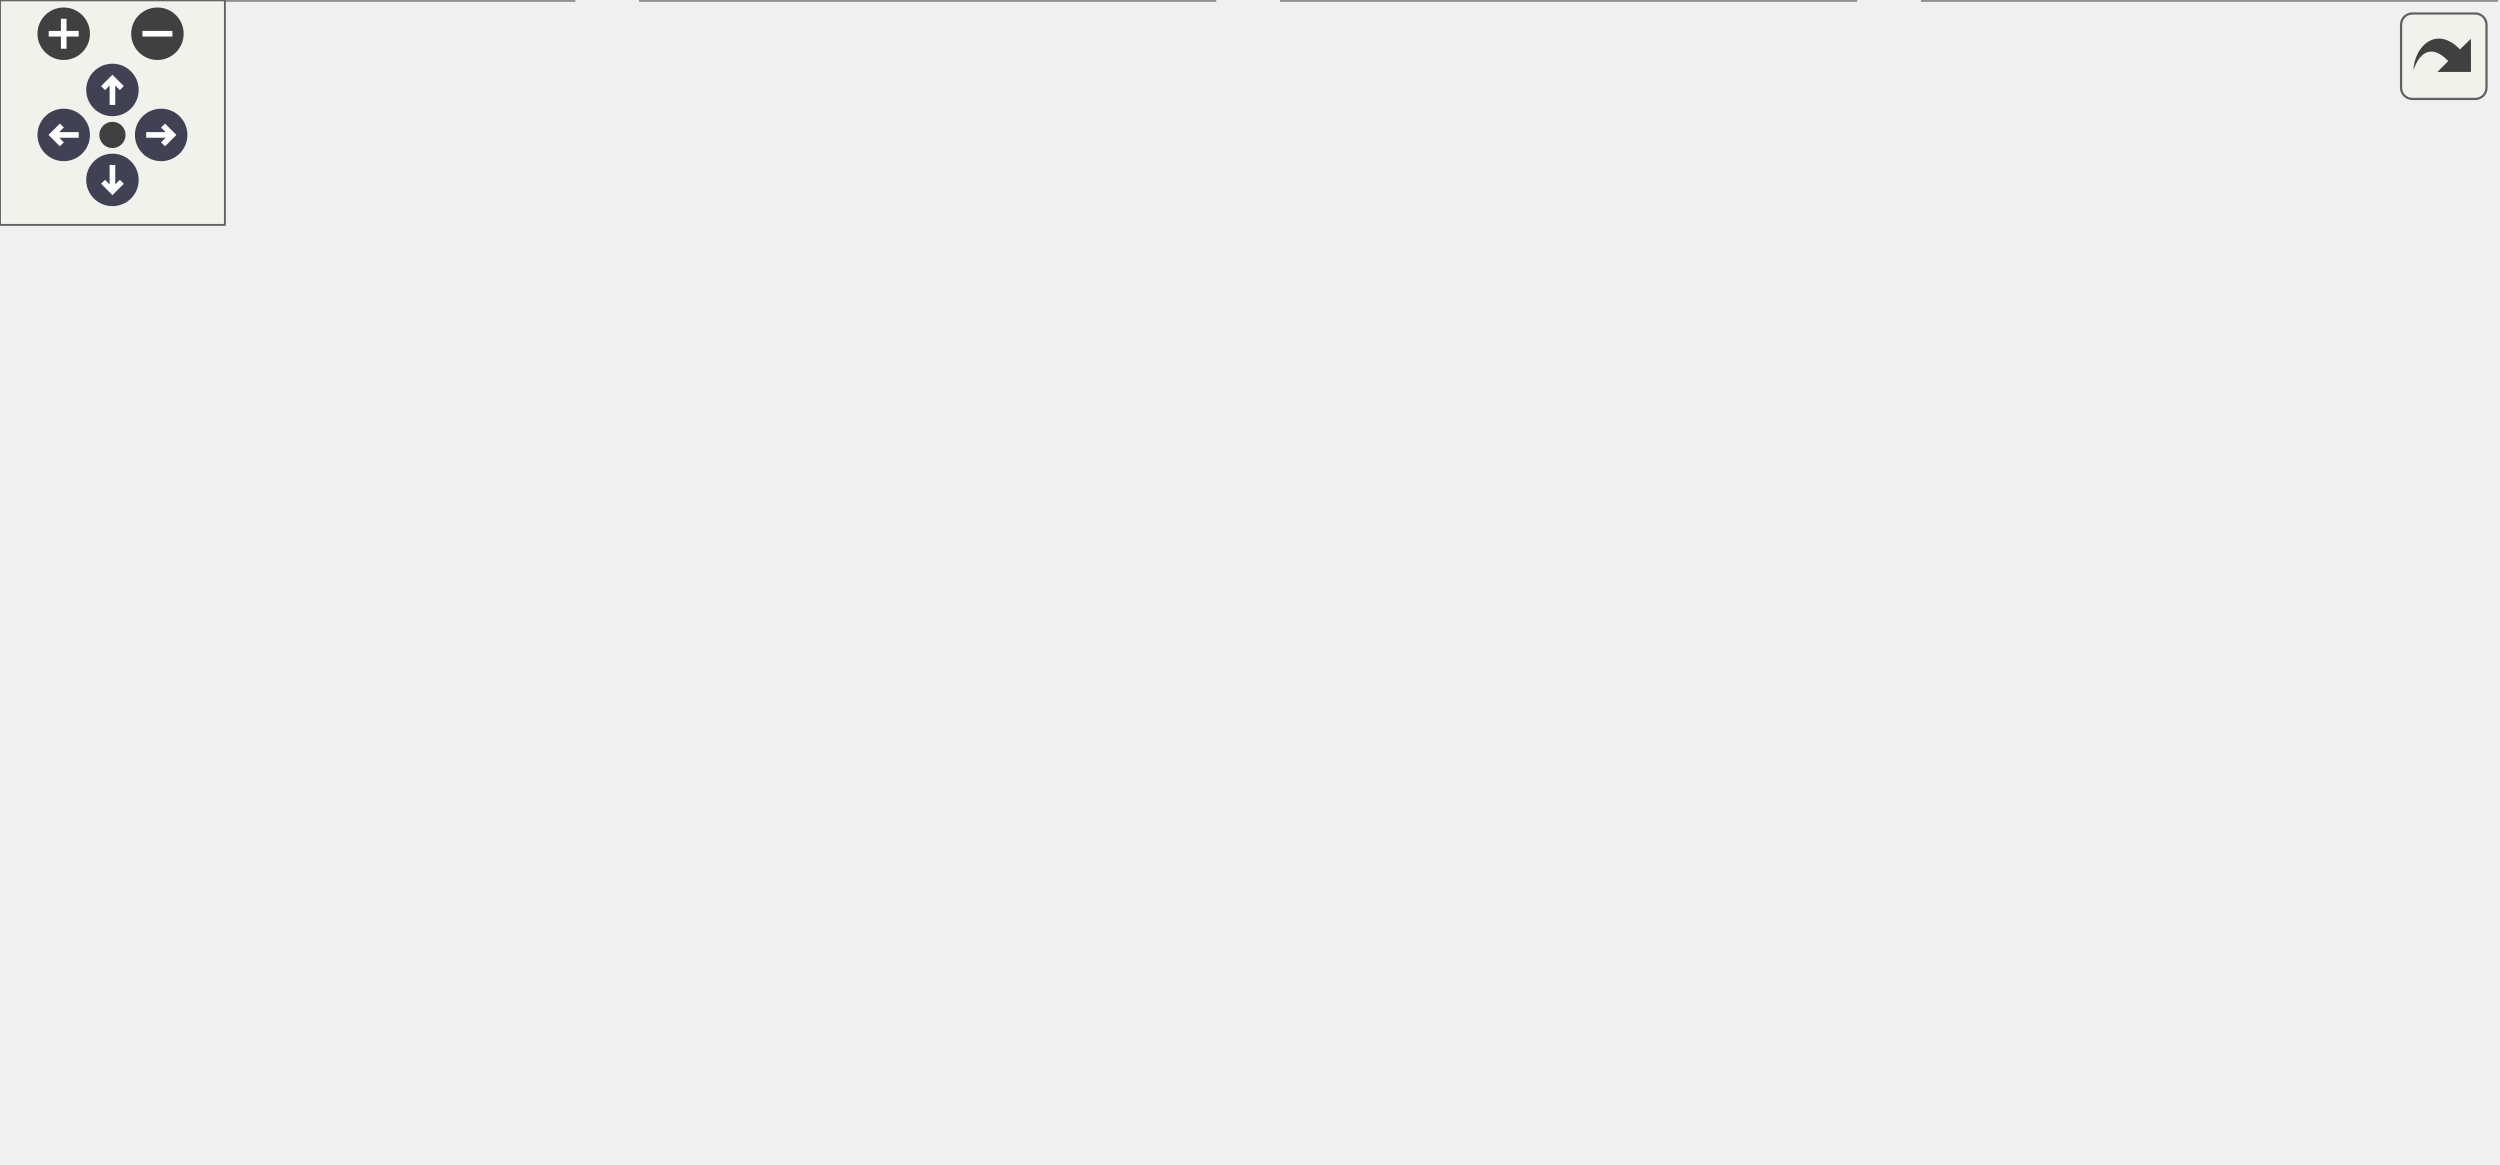
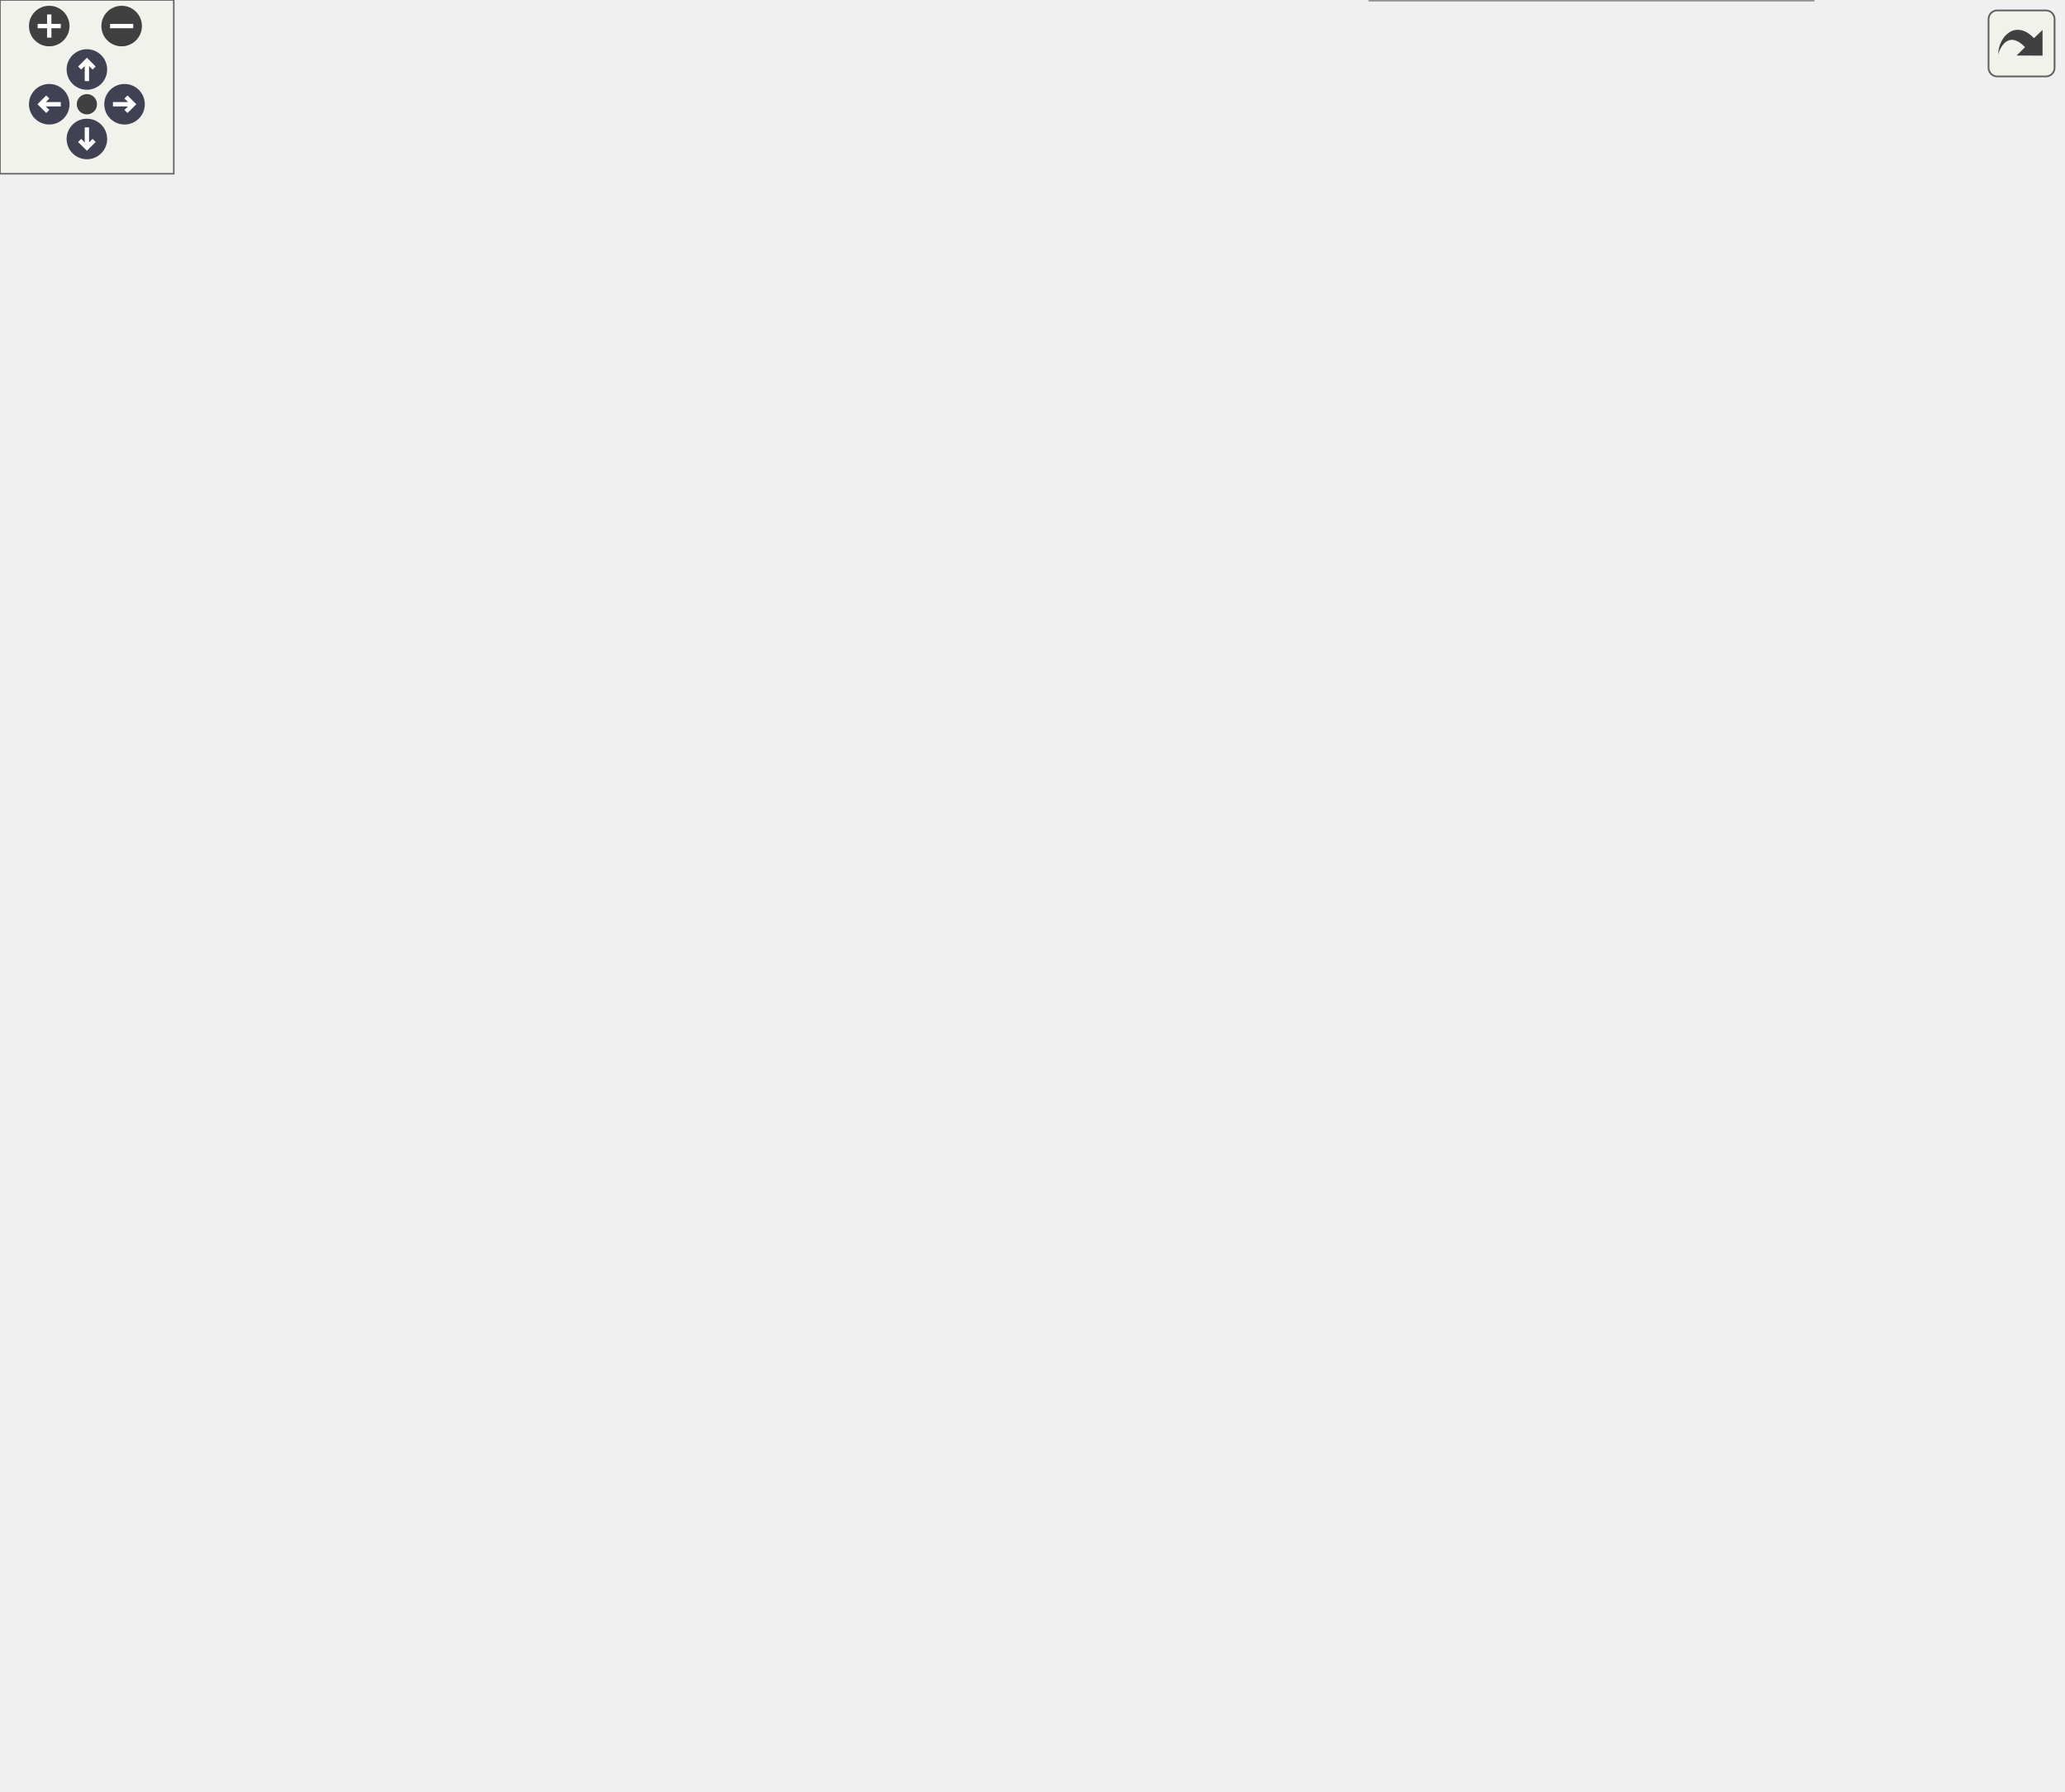
<svg xmlns="http://www.w3.org/2000/svg" xmlns:xlink="http://www.w3.org/1999/xlink" id="main" version="1.1" xml:space="preserve">
  <style type="text/css">
.node, .edge {opacity: 0.7;}
.node.selected, .edge.selected {opacity: 1;}
.edge:hover path { stroke: red; }
.edge:hover polygon { stroke: red; fill: red; }
</style>
  <defs>
    <circle id="rim" cx="0" cy="0" r="7" />
    <circle id="rim2" cx="0" cy="0" r="3.5" />
    <g id="zoomPlus">
      <use xlink:href="#rim" fill="#404040">
        <set attributeName="fill" to="#808080" begin="zoomplus.mouseover" end="zoomplus.mouseout" />
      </use>
      <path d="M-4,0h8M0,-4v8" fill="none" stroke="white" stroke-width="1.5" pointer-events="none" />
    </g>
    <g id="zoomMin">
      <use xlink:href="#rim" fill="#404040">
        <set attributeName="fill" to="#808080" begin="zoomminus.mouseover" end="zoomminus.mouseout" />
      </use>
      <path d="M-4,0h8" fill="none" stroke="white" stroke-width="1.5" pointer-events="none" />
    </g>
    <g id="arrowUp" transform="translate(30 24)">
      <use xlink:href="#rim" />
      <path pointer-events="none" fill="none" stroke="white" stroke-width="1.5" d="M0,-3.0v7 M-2.5,-0.5L0,-3.0L2.5,-0.5" />
    </g>
    <g id="arrowRight" transform="rotate(90) translate(36 -43)">
      <use xlink:href="#rim" />
      <path pointer-events="none" fill="none" stroke="white" stroke-width="1.5" d="M0,-3.0v7 M-2.5,-0.5L0,-3.0L2.5,-0.5" />
    </g>
    <g id="arrowDown" transform="rotate(180) translate(-30 -48)">
      <use xlink:href="#rim" />
      <path pointer-events="none" fill="none" stroke="white" stroke-width="1.5" d="M0,-3.0v7 M-2.5,-0.5L0,-3.0L2.5,-0.5" />
    </g>
    <g id="arrowLeft" transform="rotate(270) translate(-36 17)">
      <use xlink:href="#rim" />
      <path pointer-events="none" fill="none" stroke="white" stroke-width="1.5" d="M0,-3.0v7 M-2.5,-0.5L0,-3.0L2.5,-0.5" />
    </g>
    <g id="resetDef">
      <use xlink:href="#rim2" fill="#404040">
        <set attributeName="fill" to="#808080" begin="reset.mouseover" end="reset.mouseout" />
      </use>
    </g>
  </defs>
  <svg id="graph" class="graph">
    <g id="viewport">
      <g id="Node000001" class="node">
        <g id="a_Node000001">
          <a xlink:title=" ">
-             <polygon fill="#999999" stroke="#666666" points="400.5,-250 264.5,-250 264.5,-220 400.5,-220 400.5,-250" />
-             <text text-anchor="start" x="272.5" y="-238" font-family="Helvetica,sans-Serif" font-size="10.00">/__w/vulpes/vulpes</text>
-             <text text-anchor="middle" x="332.5" y="-227" font-family="Helvetica,sans-Serif" font-size="10.00">/vulpes/fe/fe_values.hpp</text>
+             <polygon fill="#999999" stroke="#666666" points="470.5,-558 334.5,-558 334.5,-528 470.5,-528 470.5,-558" />
+             <text text-anchor="start" x="342.5" y="-546" font-family="Helvetica,sans-Serif" font-size="10.00">/__w/vulpes/vulpes</text>
+             <text text-anchor="middle" x="402.5" y="-535" font-family="Helvetica,sans-Serif" font-size="10.00">/vulpes/fe/fe_values.hpp</text>
          </a>
        </g>
      </g>
      <g id="Node000002" class="node">
        <g id="a_Node000002">
-           <a xlink:href="integrator__base_8hpp.html" target="_top" xlink:title=" ">
-             <polygon fill="white" stroke="#666666" points="409,-118 256,-118 256,-77 409,-77 409,-118" />
-             <text text-anchor="start" x="264" y="-106" font-family="Helvetica,sans-Serif" font-size="10.00">/__w/vulpes/vulpes</text>
-             <text text-anchor="start" x="264" y="-95" font-family="Helvetica,sans-Serif" font-size="10.00">/vulpes/assemble/integrator</text>
-             <text text-anchor="middle" x="332.5" y="-84" font-family="Helvetica,sans-Serif" font-size="10.00">_base.hpp</text>
+           <a xlink:href="dg__utils_8hpp.html" target="_top" xlink:title=" ">
+             <polygon fill="white" stroke="#666666" points="117,-272 0,-272 0,-231 117,-231 117,-272" />
+             <text text-anchor="start" x="8" y="-260" font-family="Helvetica,sans-Serif" font-size="10.00">/__w/vulpes/vulpes</text>
+             <text text-anchor="start" x="8" y="-249" font-family="Helvetica,sans-Serif" font-size="10.00">/vulpes/assemble/dg</text>
+             <text text-anchor="middle" x="58.5" y="-238" font-family="Helvetica,sans-Serif" font-size="10.00">_utils.hpp</text>
          </a>
        </g>
      </g>
      <g id="edge1_Node000001_Node000002" class="edge">
        <g id="a_edge1_Node000001_Node000002">
          <a xlink:title=" ">
-             <path fill="none" stroke="#63b8ff" d="M313.35,-211.97C307.39,-203.75 301.57,-193.98 298.5,-184 294.58,-171.26 294.88,-166.83 298.5,-154 302.15,-141.06 309.75,-128.16 316.85,-118.05" />
-             <polygon fill="#63b8ff" stroke="#63b8ff" points="310.62,-214.16 319.51,-219.92 316.15,-209.87 310.62,-214.16" />
+             <path fill="none" stroke="#63b8ff" d="M324.56,-527.76C223.15,-507.38 54.94,-466.6 21.5,-415 -7.76,-369.84 25.03,-304.52 45.15,-272.17" />
+             <polygon fill="#63b8ff" stroke="#63b8ff" points="323.97,-531.21 334.46,-529.73 325.33,-524.35 323.97,-531.21" />
+           </a>
+         </g>
+       </g>
+       <g id="Node000003" class="node">
+         <g id="a_Node000003">
+           <a xlink:href="integrator__base_8hpp.html" target="_top" xlink:title=" ">
+             <polygon fill="white" stroke="#666666" points="541,-195 388,-195 388,-154 541,-154 541,-195" />
+             <text text-anchor="start" x="396" y="-183" font-family="Helvetica,sans-Serif" font-size="10.00">/__w/vulpes/vulpes</text>
+             <text text-anchor="start" x="396" y="-172" font-family="Helvetica,sans-Serif" font-size="10.00">/vulpes/assemble/integrator</text>
+             <text text-anchor="middle" x="464.5" y="-161" font-family="Helvetica,sans-Serif" font-size="10.00">_base.hpp</text>
+           </a>
+         </g>
+       </g>
+       <g id="edge2_Node000001_Node000003" class="edge">
+         <g id="a_edge2_Node000001_Node000003">
+           <a xlink:title=" ">
+             <path fill="none" stroke="#63b8ff" d="M450.5,-523.89C499.84,-501.78 569.5,-459.27 569.5,-395.5 569.5,-395.5 569.5,-395.5 569.5,-322 569.5,-280.68 573.89,-265.06 550.5,-231 540.14,-215.91 524.19,-203.98 508.83,-195.11" />
+             <polygon fill="#63b8ff" stroke="#63b8ff" points="449.01,-520.72 441.23,-527.91 451.8,-527.14 449.01,-520.72" />
+           </a>
+         </g>
+       </g>
+       <g id="Node000008" class="node">
+         <g id="a_Node000008">
+           <a xlink:href="integrator__traits_8hpp.html" target="_top" xlink:title=" ">
+             <polygon fill="white" stroke="#666666" points="541,-272 388,-272 388,-231 541,-231 541,-272" />
+             <text text-anchor="start" x="396" y="-260" font-family="Helvetica,sans-Serif" font-size="10.00">/__w/vulpes/vulpes</text>
+             <text text-anchor="start" x="396" y="-249" font-family="Helvetica,sans-Serif" font-size="10.00">/vulpes/assemble/integrator</text>
+             <text text-anchor="middle" x="464.5" y="-238" font-family="Helvetica,sans-Serif" font-size="10.00">_traits.hpp</text>
+           </a>
+         </g>
+       </g>
+       <g id="edge8_Node000001_Node000008" class="edge">
+         <g id="a_edge8_Node000001_Node000008">
+           <a xlink:title=" ">
+             <path fill="none" stroke="#63b8ff" d="M429.31,-521.21C456.22,-498.48 495.97,-459.34 512.5,-415 531.36,-364.42 498.52,-302.86 478.41,-272.05" />
+             <polygon fill="#63b8ff" stroke="#63b8ff" points="426.9,-518.66 421.42,-527.72 431.36,-524.06 426.9,-518.66" />
+           </a>
+         </g>
+       </g>
+       <g id="Node000009" class="node">
+         <g id="a_Node000009">
+           <a xlink:href="fe__expr__base_8hpp.html" target="_top" xlink:title=" ">
+             <polygon fill="white" stroke="#666666" points="344,-492 203,-492 203,-451 344,-451 344,-492" />
+             <text text-anchor="start" x="211" y="-480" font-family="Helvetica,sans-Serif" font-size="10.00">/__w/vulpes/vulpes</text>
+             <text text-anchor="start" x="211" y="-469" font-family="Helvetica,sans-Serif" font-size="10.00">/vulpes/fe/fe_expressions</text>
+             <text text-anchor="middle" x="273.5" y="-458" font-family="Helvetica,sans-Serif" font-size="10.00">/fe_expr_base.hpp</text>
+           </a>
+         </g>
+       </g>
+       <g id="edge10_Node000001_Node000009" class="edge">
+         <g id="a_edge10_Node000001_Node000009">
+           <a xlink:title=" ">
+             <path fill="none" stroke="#63b8ff" d="M367.44,-523.11C349.58,-513.49 327.87,-501.79 309.83,-492.07" />
+             <polygon fill="#63b8ff" stroke="#63b8ff" points="365.93,-526.27 376.39,-527.94 369.25,-520.11 365.93,-526.27" />
+           </a>
+         </g>
+       </g>
+       <g id="Node000004" class="node">
+         <g id="a_Node000004">
+           <a xlink:href="integrator__gauss_8hpp.html" target="_top" xlink:title=" ">
+             <polygon fill="white" stroke="#666666" points="370,-118 217,-118 217,-77 370,-77 370,-118" />
+             <text text-anchor="start" x="225" y="-106" font-family="Helvetica,sans-Serif" font-size="10.00">/__w/vulpes/vulpes</text>
+             <text text-anchor="start" x="225" y="-95" font-family="Helvetica,sans-Serif" font-size="10.00">/vulpes/assemble/integrator</text>
+             <text text-anchor="middle" x="293.5" y="-84" font-family="Helvetica,sans-Serif" font-size="10.00">_gauss.hpp</text>
+           </a>
+         </g>
+       </g>
+       <g id="edge3_Node000003_Node000004" class="edge">
+         <g id="a_edge3_Node000003_Node000004">
+           <a xlink:title=" ">
+             <path fill="none" stroke="#63b8ff" d="M410.6,-149.86C387.25,-139.62 360.25,-127.77 338.06,-118.04" />
+             <polygon fill="#63b8ff" stroke="#63b8ff" points="409.45,-153.18 420.02,-153.99 412.27,-146.77 409.45,-153.18" />
+           </a>
+         </g>
+       </g>
+       <g id="Node000005" class="node">
+         <g id="a_Node000005">
+           <a xlink:href="integrator__qfree_8hpp.html" target="_top" xlink:title=" ">
+             <polygon fill="white" stroke="#666666" points="712,-118 559,-118 559,-77 712,-77 712,-118" />
+             <text text-anchor="start" x="567" y="-106" font-family="Helvetica,sans-Serif" font-size="10.00">/__w/vulpes/vulpes</text>
+             <text text-anchor="start" x="567" y="-95" font-family="Helvetica,sans-Serif" font-size="10.00">/vulpes/assemble/integrator</text>
+             <text text-anchor="middle" x="635.5" y="-84" font-family="Helvetica,sans-Serif" font-size="10.00">_qfree.hpp</text>
+           </a>
+         </g>
+       </g>
+       <g id="edge4_Node000003_Node000005" class="edge">
+         <g id="a_edge4_Node000003_Node000005">
+           <a xlink:title=" ">
+             <path fill="none" stroke="#63b8ff" d="M518.4,-149.86C541.75,-139.62 568.75,-127.77 590.94,-118.04" />
+             <polygon fill="#63b8ff" stroke="#63b8ff" points="516.73,-146.77 508.98,-153.99 519.55,-153.18 516.73,-146.77" />
          </a>
        </g>
      </g>
      <g id="Node000007" class="node">
        <g id="a_Node000007">
-           <a xlink:href="fe__expression_8hpp.html" target="_top" xlink:title=" ">
-             <polygon fill="white" stroke="#666666" points="465,-184 308,-184 308,-154 465,-154 465,-184" />
-             <text text-anchor="start" x="316" y="-172" font-family="Helvetica,sans-Serif" font-size="10.00">/__w/vulpes/vulpes</text>
-             <text text-anchor="middle" x="386.5" y="-161" font-family="Helvetica,sans-Serif" font-size="10.00">/vulpes/fe/fe_expression.hpp</text>
-           </a>
-         </g>
-       </g>
-       <g id="edge6_Node000001_Node000007" class="edge">
-         <g id="a_edge6_Node000001_Node000007">
-           <a xlink:title=" ">
-             <path fill="none" stroke="#63b8ff" d="M350.99,-212.09C358.78,-202.85 367.63,-192.36 374.55,-184.16" />
-             <polygon fill="#63b8ff" stroke="#63b8ff" points="348.26,-209.9 344.48,-219.8 353.61,-214.41 348.26,-209.9" />
-           </a>
-         </g>
-       </g>
-       <g id="Node000003" class="node">
-         <g id="a_Node000003">
-           <a xlink:href="integrator__gauss_8hpp.html" target="_top" xlink:title=" ">
-             <polygon fill="white" stroke="#666666" points="153,-41 0,-41 0,0 153,0 153,-41" />
-             <text text-anchor="start" x="8" y="-29" font-family="Helvetica,sans-Serif" font-size="10.00">/__w/vulpes/vulpes</text>
-             <text text-anchor="start" x="8" y="-18" font-family="Helvetica,sans-Serif" font-size="10.00">/vulpes/assemble/integrator</text>
-             <text text-anchor="middle" x="76.5" y="-7" font-family="Helvetica,sans-Serif" font-size="10.00">_gauss.hpp</text>
-           </a>
-         </g>
-       </g>
-       <g id="edge2_Node000002_Node000003" class="edge">
-         <g id="a_edge2_Node000002_Node000003">
-           <a xlink:title=" ">
-             <path fill="none" stroke="#63b8ff" d="M255.97,-74.08C220.1,-63.57 177.75,-51.16 143.2,-41.04" />
-             <polygon fill="#63b8ff" stroke="#63b8ff" points="255.33,-77.54 265.91,-76.99 257.29,-70.82 255.33,-77.54" />
-           </a>
-         </g>
-       </g>
-       <g id="Node000004" class="node">
-         <g id="a_Node000004">
-           <a xlink:href="integrator__qfree_8hpp.html" target="_top" xlink:title=" ">
-             <polygon fill="white" stroke="#666666" points="324,-41 171,-41 171,0 324,0 324,-41" />
-             <text text-anchor="start" x="179" y="-29" font-family="Helvetica,sans-Serif" font-size="10.00">/__w/vulpes/vulpes</text>
-             <text text-anchor="start" x="179" y="-18" font-family="Helvetica,sans-Serif" font-size="10.00">/vulpes/assemble/integrator</text>
-             <text text-anchor="middle" x="247.5" y="-7" font-family="Helvetica,sans-Serif" font-size="10.00">_qfree.hpp</text>
-           </a>
-         </g>
-       </g>
-       <g id="edge3_Node000002_Node000004" class="edge">
-         <g id="a_edge3_Node000002_Node000004">
-           <a xlink:title=" ">
-             <path fill="none" stroke="#63b8ff" d="M302.55,-70.07C291.73,-60.52 279.72,-49.93 269.68,-41.07" />
-             <polygon fill="#63b8ff" stroke="#63b8ff" points="300.35,-72.8 310.17,-76.79 304.98,-67.55 300.35,-72.8" />
-           </a>
-         </g>
-       </g>
-       <g id="Node000005" class="node">
-         <g id="a_Node000005">
          <a xlink:href="integrator__simplexify_8hpp.html" target="_top" xlink:title=" ">
-             <polygon fill="white" stroke="#666666" points="495,-41 342,-41 342,0 495,0 495,-41" />
-             <text text-anchor="start" x="350" y="-29" font-family="Helvetica,sans-Serif" font-size="10.00">/__w/vulpes/vulpes</text>
-             <text text-anchor="start" x="350" y="-18" font-family="Helvetica,sans-Serif" font-size="10.00">/vulpes/assemble/integrator</text>
-             <text text-anchor="middle" x="418.5" y="-7" font-family="Helvetica,sans-Serif" font-size="10.00">_simplexify.hpp</text>
-           </a>
-         </g>
-       </g>
-       <g id="edge4_Node000002_Node000005" class="edge">
-         <g id="a_edge4_Node000002_Node000005">
-           <a xlink:title=" ">
-             <path fill="none" stroke="#63b8ff" d="M362.81,-70.07C373.75,-60.52 385.9,-49.93 396.06,-41.07" />
-             <polygon fill="#63b8ff" stroke="#63b8ff" points="360.33,-67.58 355.1,-76.79 364.93,-72.86 360.33,-67.58" />
+             <polygon fill="white" stroke="#666666" points="541,-118 388,-118 388,-77 541,-77 541,-118" />
+             <text text-anchor="start" x="396" y="-106" font-family="Helvetica,sans-Serif" font-size="10.00">/__w/vulpes/vulpes</text>
+             <text text-anchor="start" x="396" y="-95" font-family="Helvetica,sans-Serif" font-size="10.00">/vulpes/assemble/integrator</text>
+             <text text-anchor="middle" x="464.5" y="-84" font-family="Helvetica,sans-Serif" font-size="10.00">_simplexify.hpp</text>
+           </a>
+         </g>
+       </g>
+       <g id="edge6_Node000003_Node000007" class="edge">
+         <g id="a_edge6_Node000003_Node000007">
+           <a xlink:title=" ">
+             <path fill="none" stroke="#63b8ff" d="M464.5,-143.69C464.5,-135.08 464.5,-125.9 464.5,-118.07" />
+             <polygon fill="#63b8ff" stroke="#63b8ff" points="461,-143.79 464.5,-153.79 468,-143.79 461,-143.79" />
          </a>
        </g>
      </g>
      <g id="Node000006" class="node">
        <g id="a_Node000006">
-           <a xlink:href="integrator__vem__moment_8hpp.html" target="_top" xlink:title=" ">
-             <polygon fill="white" stroke="#666666" points="666,-41 513,-41 513,0 666,0 666,-41" />
-             <text text-anchor="start" x="521" y="-29" font-family="Helvetica,sans-Serif" font-size="10.00">/__w/vulpes/vulpes</text>
-             <text text-anchor="start" x="521" y="-18" font-family="Helvetica,sans-Serif" font-size="10.00">/vulpes/assemble/integrator</text>
-             <text text-anchor="middle" x="589.5" y="-7" font-family="Helvetica,sans-Serif" font-size="10.00">_vem_moment.hpp</text>
-           </a>
-         </g>
-       </g>
-       <g id="edge5_Node000002_Node000006" class="edge">
-         <g id="a_edge5_Node000002_Node000006">
-           <a xlink:title=" ">
-             <path fill="none" stroke="#63b8ff" d="M409.33,-74.08C445.34,-63.57 487.85,-51.16 522.54,-41.04" />
-             <polygon fill="#63b8ff" stroke="#63b8ff" points="407.97,-70.83 399.35,-76.99 409.93,-77.55 407.97,-70.83" />
-           </a>
-         </g>
-       </g>
-       <g id="edge7_Node000007_Node000002" class="edge">
-         <g id="a_edge7_Node000007_Node000002">
-           <a xlink:title=" ">
-             <path fill="none" stroke="#63b8ff" d="M369.3,-145.86C362.36,-136.94 354.43,-126.72 347.71,-118.07" />
-             <polygon fill="#63b8ff" stroke="#63b8ff" points="366.67,-148.19 375.57,-153.94 372.2,-143.89 366.67,-148.19" />
+           <a xlink:href="integrator__vem_8hpp.html" target="_top" xlink:title=" ">
+             <polygon fill="white" stroke="#666666" points="626,-41 473,-41 473,0 626,0 626,-41" />
+             <text text-anchor="start" x="481" y="-29" font-family="Helvetica,sans-Serif" font-size="10.00">/__w/vulpes/vulpes</text>
+             <text text-anchor="start" x="481" y="-18" font-family="Helvetica,sans-Serif" font-size="10.00">/vulpes/assemble/integrator</text>
+             <text text-anchor="middle" x="549.5" y="-7" font-family="Helvetica,sans-Serif" font-size="10.00">_vem.hpp</text>
+           </a>
+         </g>
+       </g>
+       <g id="edge5_Node000005_Node000006" class="edge">
+         <g id="a_edge5_Node000005_Node000006">
+           <a xlink:title=" ">
+             <path fill="none" stroke="#63b8ff" d="M605.19,-70.07C594.25,-60.52 582.1,-49.93 571.94,-41.07" />
+             <polygon fill="#63b8ff" stroke="#63b8ff" points="603.07,-72.86 612.9,-76.79 607.67,-67.58 603.07,-72.86" />
+           </a>
+         </g>
+       </g>
+       <g id="edge7_Node000007_Node000006" class="edge">
+         <g id="a_edge7_Node000007_Node000006">
+           <a xlink:title=" ">
+             <path fill="none" stroke="#63b8ff" d="M494.45,-70.07C505.27,-60.52 517.28,-49.93 527.32,-41.07" />
+             <polygon fill="#63b8ff" stroke="#63b8ff" points="492.02,-67.55 486.83,-76.79 496.65,-72.8 492.02,-67.55" />
+           </a>
+         </g>
+       </g>
+       <g id="edge9_Node000008_Node000003" class="edge">
+         <g id="a_edge9_Node000008_Node000003">
+           <a xlink:title=" ">
+             <path fill="none" stroke="#63b8ff" d="M464.5,-220.69C464.5,-212.08 464.5,-202.9 464.5,-195.07" />
+             <polygon fill="#63b8ff" stroke="#63b8ff" points="461,-220.79 464.5,-230.79 468,-220.79 461,-220.79" />
+           </a>
+         </g>
+       </g>
+       <g id="Node000010" class="node">
+         <g id="a_Node000010">
+           <a xlink:href="fe__expression_8hpp.html" target="_top" xlink:title=" ">
+             <polygon fill="white" stroke="#666666" points="328,-338 171,-338 171,-308 328,-308 328,-338" />
+             <text text-anchor="start" x="179" y="-326" font-family="Helvetica,sans-Serif" font-size="10.00">/__w/vulpes/vulpes</text>
+             <text text-anchor="middle" x="249.5" y="-315" font-family="Helvetica,sans-Serif" font-size="10.00">/vulpes/fe/fe_expression.hpp</text>
+           </a>
+         </g>
+       </g>
+       <g id="edge11_Node000009_Node000010" class="edge">
+         <g id="a_edge11_Node000009_Node000010">
+           <a xlink:title=" ">
+             <path fill="none" stroke="#63b8ff" d="M192.85,-462.46C131.43,-454.47 54.17,-439.76 34.5,-415 -6.97,-362.79 93.63,-340.11 170.84,-330.56" />
+             <polygon fill="#63b8ff" stroke="#63b8ff" points="192.59,-465.95 202.95,-463.73 193.46,-459.01 192.59,-465.95" />
+           </a>
+         </g>
+       </g>
+       <g id="Node000012" class="node">
+         <g id="a_Node000012">
+           <a xlink:href="fe__expr__basis_8hpp.html" target="_top" xlink:title=" ">
+             <polygon fill="white" stroke="#666666" points="185,-415 44,-415 44,-374 185,-374 185,-415" />
+             <text text-anchor="start" x="52" y="-403" font-family="Helvetica,sans-Serif" font-size="10.00">/__w/vulpes/vulpes</text>
+             <text text-anchor="start" x="52" y="-392" font-family="Helvetica,sans-Serif" font-size="10.00">/vulpes/fe/fe_expressions</text>
+             <text text-anchor="middle" x="114.5" y="-381" font-family="Helvetica,sans-Serif" font-size="10.00">/fe_expr_basis.hpp</text>
+           </a>
+         </g>
+       </g>
+       <g id="edge16_Node000009_Node000012" class="edge">
+         <g id="a_edge16_Node000009_Node000012">
+           <a xlink:title=" ">
+             <path fill="none" stroke="#63b8ff" d="M223.09,-446.72C201.45,-436.51 176.47,-424.73 155.93,-415.04" />
+             <polygon fill="#63b8ff" stroke="#63b8ff" points="221.6,-449.89 232.14,-450.99 224.59,-443.56 221.6,-449.89" />
+           </a>
+         </g>
+       </g>
+       <g id="Node000013" class="node">
+         <g id="a_Node000013">
+           <a xlink:href="fe__expr__func_8hpp.html" target="_top" xlink:title=" ">
+             <polygon fill="white" stroke="#666666" points="344,-415 203,-415 203,-374 344,-374 344,-415" />
+             <text text-anchor="start" x="211" y="-403" font-family="Helvetica,sans-Serif" font-size="10.00">/__w/vulpes/vulpes</text>
+             <text text-anchor="start" x="211" y="-392" font-family="Helvetica,sans-Serif" font-size="10.00">/vulpes/fe/fe_expressions</text>
+             <text text-anchor="middle" x="273.5" y="-381" font-family="Helvetica,sans-Serif" font-size="10.00">/fe_expr_func.hpp</text>
+           </a>
+         </g>
+       </g>
+       <g id="edge18_Node000009_Node000013" class="edge">
+         <g id="a_edge18_Node000009_Node000013">
+           <a xlink:title=" ">
+             <path fill="none" stroke="#63b8ff" d="M273.5,-440.69C273.5,-432.08 273.5,-422.9 273.5,-415.07" />
+             <polygon fill="#63b8ff" stroke="#63b8ff" points="270,-440.79 273.5,-450.79 277,-440.79 270,-440.79" />
+           </a>
+         </g>
+       </g>
+       <g id="Node000014" class="node">
+         <g id="a_Node000014">
+           <a xlink:href="fe__expr__op_8hpp.html" target="_top" xlink:title=" ">
+             <polygon fill="white" stroke="#666666" points="503,-415 362,-415 362,-374 503,-374 503,-415" />
+             <text text-anchor="start" x="370" y="-403" font-family="Helvetica,sans-Serif" font-size="10.00">/__w/vulpes/vulpes</text>
+             <text text-anchor="start" x="370" y="-392" font-family="Helvetica,sans-Serif" font-size="10.00">/vulpes/fe/fe_expressions</text>
+             <text text-anchor="middle" x="432.5" y="-381" font-family="Helvetica,sans-Serif" font-size="10.00">/fe_expr_op.hpp</text>
+           </a>
+         </g>
+       </g>
+       <g id="edge20_Node000009_Node000014" class="edge">
+         <g id="a_edge20_Node000009_Node000014">
+           <a xlink:title=" ">
+             <path fill="none" stroke="#63b8ff" d="M323.91,-446.72C345.55,-436.51 370.53,-424.73 391.07,-415.04" />
+             <polygon fill="#63b8ff" stroke="#63b8ff" points="322.41,-443.56 314.86,-450.99 325.4,-449.89 322.41,-443.56" />
+           </a>
+         </g>
+       </g>
+       <g id="edge12_Node000010_Node000002" class="edge">
+         <g id="a_edge12_Node000010_Node000002">
+           <a xlink:title=" ">
+             <path fill="none" stroke="#63b8ff" d="M201.2,-304.42C174.1,-294.56 140.23,-282.24 112.29,-272.07" />
+             <polygon fill="#63b8ff" stroke="#63b8ff" points="200.25,-307.81 210.85,-307.94 202.65,-301.23 200.25,-307.81" />
+           </a>
+         </g>
+       </g>
+       <g id="edge13_Node000010_Node000003" class="edge">
+         <g id="a_edge13_Node000010_Node000003">
+           <a xlink:title=" ">
+             <path fill="none" stroke="#63b8ff" d="M240.33,-298.37C234.23,-278.34 229.76,-249.92 244.5,-231 262.23,-208.24 331.72,-193.35 387.91,-184.78" />
+             <polygon fill="#63b8ff" stroke="#63b8ff" points="237.06,-299.63 243.57,-307.99 243.69,-297.4 237.06,-299.63" />
+           </a>
+         </g>
+       </g>
+       <g id="edge14_Node000010_Node000008" class="edge">
+         <g id="a_edge14_Node000010_Node000008">
+           <a xlink:title=" ">
+             <path fill="none" stroke="#63b8ff" d="M302.67,-304.81C333.37,-294.89 372.08,-282.37 403.95,-272.07" />
+             <polygon fill="#63b8ff" stroke="#63b8ff" points="301.45,-301.53 293.01,-307.94 303.6,-308.19 301.45,-301.53" />
+           </a>
+         </g>
+       </g>
+       <g id="Node000011" class="node">
+         <g id="a_Node000011">
+           <a xlink:href="fe__vem_8hpp.html" target="_top" xlink:title=" ">
+             <polygon fill="white" stroke="#666666" points="369.5,-272 253.5,-272 253.5,-231 369.5,-231 369.5,-272" />
+             <text text-anchor="start" x="261.5" y="-260" font-family="Helvetica,sans-Serif" font-size="10.00">/__w/vulpes/vulpes</text>
+             <text text-anchor="start" x="261.5" y="-249" font-family="Helvetica,sans-Serif" font-size="10.00">/vulpes/fe/fe_spaces</text>
+             <text text-anchor="middle" x="311.5" y="-238" font-family="Helvetica,sans-Serif" font-size="10.00">/fe_vem.hpp</text>
+           </a>
+         </g>
+       </g>
+       <g id="edge15_Node000010_Node000011" class="edge">
+         <g id="a_edge15_Node000010_Node000011">
+           <a xlink:title=" ">
+             <path fill="none" stroke="#63b8ff" d="M268.76,-300.41C276.84,-291.36 286.16,-280.9 294.04,-272.07" />
+             <polygon fill="#63b8ff" stroke="#63b8ff" points="266.09,-298.14 262.05,-307.94 271.32,-302.8 266.09,-298.14" />
+           </a>
+         </g>
+       </g>
+       <g id="edge17_Node000012_Node000010" class="edge">
+         <g id="a_edge17_Node000012_Node000010">
+           <a xlink:title=" ">
+             <path fill="none" stroke="#63b8ff" d="M161.54,-369.28C181.77,-358.87 204.71,-347.06 222.09,-338.11" />
+             <polygon fill="#63b8ff" stroke="#63b8ff" points="159.75,-366.27 152.46,-373.96 162.96,-372.49 159.75,-366.27" />
+           </a>
+         </g>
+       </g>
+       <g id="edge19_Node000013_Node000010" class="edge">
+         <g id="a_edge19_Node000013_Node000010">
+           <a xlink:title=" ">
+             <path fill="none" stroke="#63b8ff" d="M263.4,-364.24C260.26,-355.17 256.95,-345.58 254.35,-338.04" />
+             <polygon fill="#63b8ff" stroke="#63b8ff" points="260.11,-365.46 266.69,-373.77 266.73,-363.18 260.11,-365.46" />
+           </a>
+         </g>
+       </g>
+       <g id="edge21_Node000014_Node000010" class="edge">
+         <g id="a_edge21_Node000014_Node000010">
+           <a xlink:title=" ">
+             <path fill="none" stroke="#63b8ff" d="M371.65,-370.39C343.43,-359.67 310.8,-347.28 286.37,-338" />
+             <polygon fill="#63b8ff" stroke="#63b8ff" points="370.45,-373.68 381.04,-373.96 372.93,-367.13 370.45,-373.68" />
          </a>
        </g>
      </g>
    </g>
  </svg>
  <g id="navigator" transform="translate(0 0)" fill="#404254">
    <rect fill="#f2f5e9" fill-opacity="0.5" stroke="#606060" stroke-width=".5" x="0" y="0" width="60" height="60" />
    <use id="zoomplus" xlink:href="#zoomPlus" x="17" y="9" />
    <use id="zoomminus" xlink:href="#zoomMin" x="42" y="9" />
    <use id="reset" xlink:href="#resetDef" x="30" y="36" />
    <use id="arrowup" xlink:href="#arrowUp" x="0" y="0" />
    <use id="arrowright" xlink:href="#arrowRight" x="0" y="0" />
    <use id="arrowdown" xlink:href="#arrowDown" x="0" y="0" />
    <use id="arrowleft" xlink:href="#arrowLeft" x="0" y="0" />
  </g>
  <svg viewBox="0 0 15 15" width="100%" height="30px" preserveAspectRatio="xMaxYMin meet">
    <g id="arrow_out" transform="scale(0.3 0.3)">
      <a xlink:href="fe__values_8hpp__dep__incl_org.svg" target="_base">
        <rect id="button" ry="5" rx="5" y="6" x="6" height="38" width="38" fill="#f2f5e9" fill-opacity="0.5" stroke="#606060" stroke-width="1.0" />
        <path id="arrow" d="M 11.5,31.437 C 11.94,20.098 22.043,11.323 32.159,21.979 L 37.069,17.246 C 37.069,17.246 37.088,32 37.088,32 L 22.16,31.978 C 22.16,31.978 26.998,27.14 26.998,27.14 C 18.529,18.264 13.292,25.23 11.5,31.437 z" style="fill:#404040;" />
      </a>
    </g>
  </svg>
  <style type="text/css">

[data-mouse-over-selected='false'] { opacity: 0.7; }
[data-mouse-over-selected='true']  { opacity: 1.0; }

</style>
</svg>
